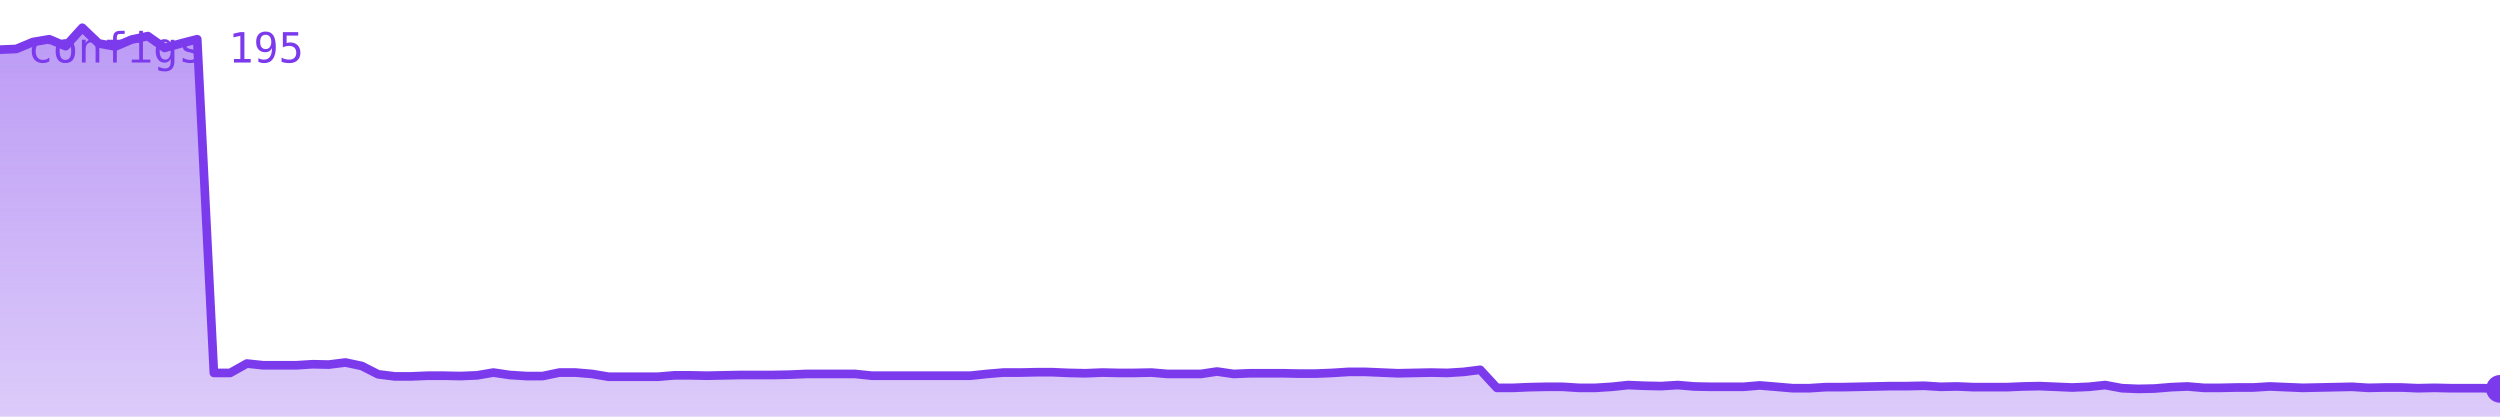
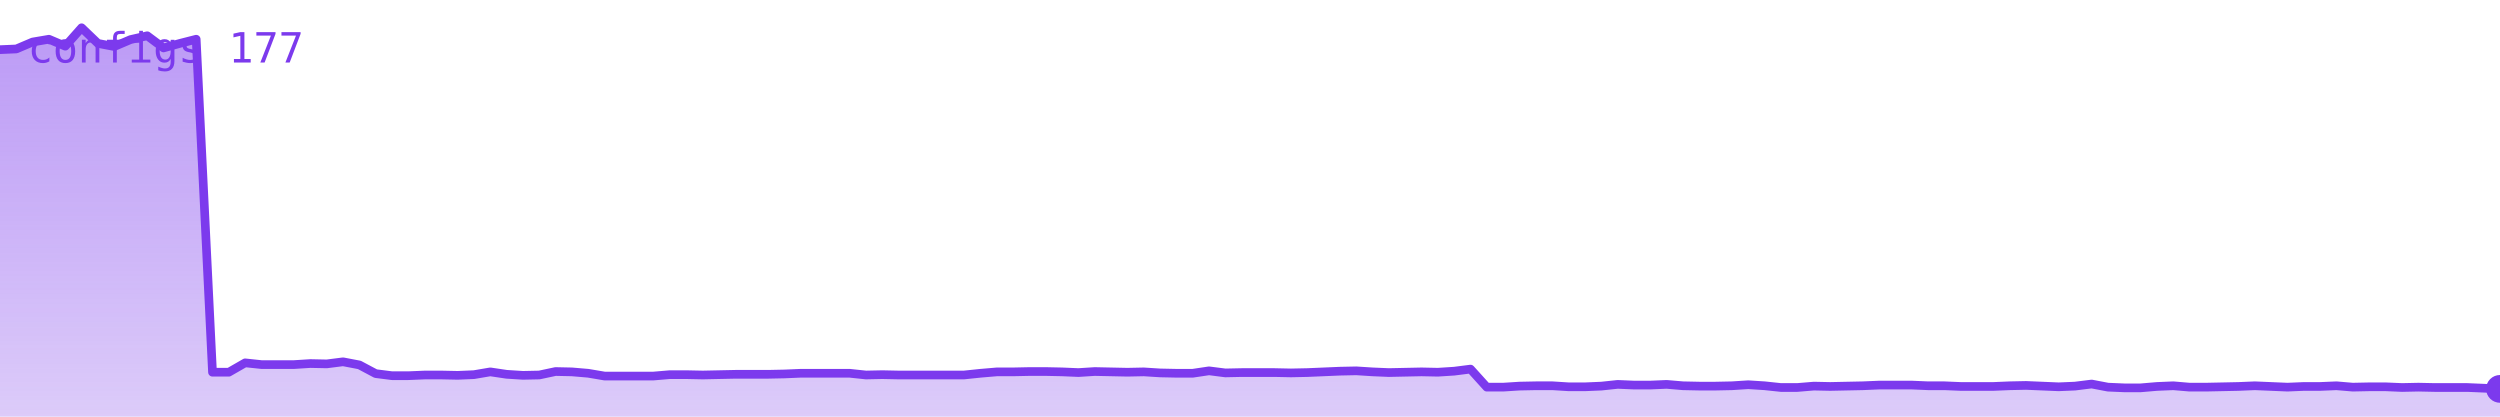
<svg xmlns="http://www.w3.org/2000/svg" viewBox="0 0 720 120" width="720" height="120" role="img" aria-label="configs">
  <defs>
    <linearGradient id="g" x1="0" y1="0" x2="0" y2="1">
      <stop offset="0%" stop-color="#7c3aed" stop-opacity="0.35" />
      <stop offset="100%" stop-color="#7c3aed" stop-opacity="0.02" />
    </linearGradient>
  </defs>
-   <polygon points="0,120 0.0,14.3 4.7,14.1 9.5,12.1 14.2,11.3 18.9,13.3 23.7,8.0 28.4,12.5 33.2,13.4 37.9,11.4 42.6,10.4 47.4,13.8 52.1,12.5 56.8,11.3 61.6,107.4 66.3,107.4 71.1,104.7 75.8,105.2 80.5,105.2 85.3,105.2 90.0,104.9 94.7,105.0 99.5,104.4 104.2,105.4 108.9,107.8 113.7,108.4 118.4,108.4 123.2,108.2 127.9,108.2 132.6,108.3 137.4,108.1 142.1,107.3 146.8,108.0 151.6,108.3 156.3,108.3 161.1,107.3 165.8,107.3 170.5,107.7 175.3,108.5 180.0,108.5 184.7,108.5 189.5,108.5 194.2,108.1 198.9,108.1 203.7,108.2 208.4,108.1 213.2,108.0 217.9,108.0 222.6,108.0 227.4,107.9 232.1,107.7 236.8,107.7 241.6,107.7 246.3,107.7 251.1,108.2 255.8,108.2 260.5,108.2 265.3,108.2 270.0,108.2 274.7,108.2 279.5,108.2 284.2,107.7 288.9,107.3 293.7,107.3 298.4,107.2 303.2,107.2 307.9,107.4 312.6,107.5 317.4,107.3 322.1,107.4 326.8,107.4 331.6,107.3 336.3,107.7 341.1,107.7 345.8,107.7 350.5,107.0 355.3,107.7 360.0,107.5 364.7,107.5 369.5,107.5 374.2,107.6 378.9,107.6 383.7,107.4 388.4,107.1 393.2,107.1 397.9,107.3 402.6,107.5 407.4,107.4 412.1,107.3 416.8,107.4 421.6,107.1 426.3,106.5 431.1,111.7 435.8,111.7 440.5,111.5 445.3,111.4 450.0,111.4 454.7,111.7 459.5,111.7 464.2,111.4 468.9,110.9 473.7,111.1 478.4,111.2 483.2,110.9 487.9,111.3 492.6,111.4 497.4,111.4 502.1,111.4 506.8,111.0 511.6,111.4 516.3,111.8 521.1,111.8 525.8,111.5 530.5,111.5 535.3,111.4 540.0,111.3 544.7,111.2 549.5,111.2 554.2,111.1 558.9,111.4 563.7,111.3 568.4,111.5 573.2,111.5 577.9,111.5 582.6,111.3 587.4,111.2 592.1,111.4 596.8,111.6 601.6,111.4 606.3,110.9 611.1,111.8 615.8,112.0 620.5,111.9 625.3,111.5 630.0,111.3 634.7,111.7 639.5,111.7 644.2,111.6 648.9,111.6 653.7,111.3 658.4,111.5 663.2,111.7 667.9,111.6 672.6,111.5 677.4,111.4 682.1,111.7 686.8,111.6 691.6,111.6 696.3,111.8 701.1,111.7 705.8,111.8 710.5,111.8 715.3,111.8 720.0,112.0 720,120" fill="#7c3aed" opacity="0.25" />
-   <polygon points="0,120 0.0,14.3 4.7,14.1 9.5,12.1 14.2,11.3 18.9,13.3 23.7,8.0 28.4,12.5 33.2,13.4 37.9,11.4 42.6,10.4 47.4,13.8 52.1,12.5 56.8,11.3 61.6,107.4 66.3,107.4 71.1,104.7 75.8,105.2 80.5,105.2 85.3,105.2 90.0,104.9 94.7,105.0 99.5,104.4 104.2,105.4 108.9,107.8 113.7,108.4 118.4,108.4 123.2,108.2 127.9,108.2 132.6,108.3 137.4,108.1 142.1,107.3 146.8,108.0 151.6,108.3 156.3,108.3 161.1,107.3 165.8,107.3 170.5,107.7 175.3,108.5 180.0,108.5 184.7,108.5 189.5,108.5 194.2,108.1 198.9,108.1 203.7,108.2 208.4,108.1 213.2,108.0 217.9,108.0 222.6,108.0 227.4,107.9 232.1,107.7 236.8,107.7 241.6,107.7 246.3,107.7 251.1,108.2 255.8,108.2 260.5,108.2 265.3,108.2 270.0,108.2 274.7,108.2 279.5,108.2 284.2,107.7 288.9,107.3 293.7,107.3 298.4,107.2 303.2,107.2 307.9,107.4 312.6,107.5 317.4,107.3 322.1,107.4 326.8,107.4 331.6,107.3 336.3,107.7 341.1,107.7 345.8,107.7 350.5,107.0 355.3,107.7 360.0,107.5 364.7,107.5 369.5,107.5 374.2,107.6 378.9,107.6 383.7,107.4 388.4,107.1 393.2,107.1 397.9,107.3 402.6,107.5 407.4,107.4 412.1,107.3 416.8,107.4 421.6,107.1 426.3,106.5 431.1,111.7 435.8,111.7 440.5,111.5 445.3,111.4 450.0,111.4 454.7,111.7 459.5,111.7 464.2,111.4 468.9,110.9 473.7,111.1 478.4,111.2 483.2,110.9 487.9,111.3 492.6,111.4 497.4,111.4 502.1,111.4 506.8,111.0 511.6,111.4 516.3,111.8 521.1,111.8 525.8,111.5 530.5,111.5 535.3,111.4 540.0,111.3 544.7,111.2 549.5,111.2 554.2,111.1 558.9,111.4 563.7,111.3 568.4,111.5 573.2,111.5 577.9,111.5 582.6,111.3 587.4,111.2 592.1,111.4 596.8,111.6 601.6,111.4 606.3,110.9 611.1,111.8 615.8,112.0 620.5,111.9 625.3,111.5 630.0,111.3 634.7,111.7 639.5,111.7 644.2,111.6 648.9,111.6 653.7,111.3 658.4,111.5 663.2,111.7 667.9,111.6 672.6,111.5 677.4,111.4 682.1,111.7 686.8,111.6 691.6,111.6 696.3,111.8 701.1,111.7 705.8,111.8 710.5,111.8 715.3,111.8 720.0,112.0 720,120" fill="url(#g)" />
-   <polyline points="0.0,14.3 4.7,14.1 9.5,12.1 14.2,11.3 18.9,13.3 23.7,8.0 28.4,12.5 33.2,13.4 37.9,11.4 42.6,10.4 47.4,13.8 52.1,12.5 56.8,11.3 61.6,107.4 66.3,107.4 71.1,104.7 75.8,105.2 80.5,105.2 85.3,105.2 90.0,104.9 94.7,105.0 99.5,104.4 104.2,105.4 108.9,107.8 113.7,108.4 118.4,108.4 123.2,108.2 127.9,108.2 132.6,108.3 137.4,108.1 142.1,107.3 146.8,108.0 151.6,108.3 156.3,108.3 161.1,107.3 165.8,107.3 170.5,107.7 175.3,108.5 180.0,108.5 184.7,108.5 189.5,108.5 194.2,108.1 198.9,108.1 203.7,108.2 208.4,108.1 213.2,108.0 217.9,108.0 222.6,108.0 227.4,107.9 232.1,107.7 236.8,107.7 241.6,107.7 246.3,107.7 251.1,108.2 255.8,108.2 260.5,108.2 265.3,108.2 270.0,108.2 274.7,108.2 279.5,108.2 284.2,107.7 288.9,107.3 293.7,107.3 298.4,107.2 303.2,107.2 307.9,107.4 312.6,107.5 317.4,107.3 322.1,107.4 326.8,107.4 331.6,107.3 336.3,107.7 341.1,107.7 345.8,107.7 350.5,107.0 355.3,107.7 360.0,107.5 364.7,107.5 369.5,107.5 374.2,107.6 378.9,107.6 383.7,107.4 388.4,107.1 393.2,107.1 397.9,107.3 402.6,107.5 407.4,107.4 412.1,107.3 416.8,107.4 421.6,107.1 426.3,106.5 431.1,111.7 435.8,111.7 440.5,111.5 445.3,111.4 450.0,111.4 454.7,111.7 459.5,111.7 464.2,111.4 468.9,110.9 473.7,111.1 478.4,111.2 483.2,110.9 487.9,111.3 492.6,111.4 497.4,111.4 502.1,111.4 506.8,111.0 511.6,111.4 516.3,111.8 521.1,111.8 525.8,111.5 530.5,111.5 535.3,111.4 540.0,111.3 544.7,111.2 549.5,111.2 554.2,111.1 558.9,111.4 563.7,111.3 568.4,111.5 573.2,111.5 577.9,111.5 582.6,111.3 587.4,111.2 592.1,111.4 596.8,111.6 601.6,111.4 606.3,110.9 611.1,111.8 615.8,112.0 620.5,111.9 625.3,111.5 630.0,111.3 634.7,111.7 639.5,111.7 644.2,111.6 648.9,111.6 653.7,111.3 658.4,111.5 663.2,111.7 667.9,111.6 672.6,111.5 677.4,111.4 682.1,111.7 686.8,111.6 691.6,111.6 696.3,111.8 701.1,111.7 705.8,111.8 710.5,111.8 715.3,111.8 720.0,112.0" fill="none" stroke="#7c3aed" stroke-width="2.5" stroke-linejoin="round" stroke-linecap="round" />
+   <polygon points="0,120 0.0,14.3 4.7,14.1 9.4,12.1 14.1,11.3 18.8,13.3 23.5,8.0 28.2,12.5 32.9,13.4 37.6,11.4 42.4,10.3 47.1,13.8 51.8,12.5 56.5,11.3 61.2,107.2 65.9,107.2 70.6,104.5 75.3,105.0 80.0,105.0 84.7,105.0 89.4,104.7 94.1,104.8 98.8,104.2 103.5,105.1 108.2,107.6 112.9,108.2 117.6,108.2 122.4,108.0 127.1,108.0 131.8,108.1 136.5,107.9 141.2,107.1 145.9,107.8 150.6,108.1 155.3,108.0 160.0,107.0 164.7,107.1 169.4,107.5 174.1,108.3 178.8,108.3 183.5,108.3 188.2,108.3 192.9,107.9 197.6,107.9 202.4,108.0 207.1,107.9 211.8,107.8 216.5,107.8 221.2,107.8 225.9,107.7 230.6,107.5 235.3,107.5 240.0,107.5 244.7,107.5 249.4,108.0 254.1,107.9 258.8,108.0 263.5,108.0 268.2,108.0 272.9,108.0 277.6,108.0 282.4,107.5 287.1,107.1 291.8,107.1 296.5,107.0 301.2,107.0 305.9,107.1 310.6,107.3 315.3,107.0 320.0,107.1 324.7,107.2 329.4,107.1 334.1,107.4 338.8,107.5 343.5,107.5 348.2,106.8 352.9,107.4 357.6,107.3 362.4,107.3 367.1,107.3 371.8,107.4 376.5,107.3 381.2,107.1 385.9,106.9 390.6,106.8 395.3,107.1 400.0,107.3 404.7,107.2 409.4,107.1 414.1,107.2 418.8,106.9 423.5,106.3 428.2,111.5 432.9,111.5 437.6,111.2 442.4,111.1 447.1,111.1 451.8,111.4 456.5,111.4 461.2,111.2 465.9,110.7 470.6,110.9 475.3,110.9 480.0,110.7 484.7,111.1 489.4,111.2 494.1,111.2 498.8,111.1 503.5,110.8 508.2,111.1 512.9,111.6 517.6,111.6 522.4,111.2 527.1,111.3 531.8,111.2 536.5,111.1 541.2,110.9 545.9,110.9 550.6,110.9 555.3,111.1 560.0,111.1 564.7,111.3 569.4,111.3 574.1,111.3 578.8,111.1 583.5,111.0 588.2,111.2 592.9,111.4 597.6,111.2 602.4,110.6 607.1,111.5 611.8,111.7 616.5,111.7 621.2,111.3 625.9,111.1 630.6,111.5 635.3,111.5 640.0,111.4 644.7,111.3 649.4,111.1 654.1,111.3 658.8,111.5 663.5,111.3 668.2,111.3 672.9,111.1 677.6,111.5 682.4,111.4 687.1,111.4 691.8,111.6 696.5,111.5 701.2,111.6 705.9,111.6 710.6,111.6 715.3,111.8 720.0,112.0 720,120" fill="#7c3aed" opacity="0.25" />
+   <polygon points="0,120 0.0,14.3 4.7,14.1 9.4,12.1 14.1,11.3 18.8,13.3 23.5,8.0 28.2,12.5 32.9,13.4 37.6,11.4 42.4,10.3 47.1,13.8 51.8,12.5 56.5,11.3 61.2,107.2 65.9,107.2 70.6,104.5 75.3,105.0 80.0,105.0 84.7,105.0 89.4,104.7 94.1,104.8 98.8,104.2 103.5,105.1 108.2,107.6 112.9,108.2 117.6,108.2 122.4,108.0 127.1,108.0 131.8,108.1 136.5,107.9 141.2,107.1 145.9,107.8 150.6,108.1 155.3,108.0 160.0,107.0 164.7,107.1 169.4,107.5 174.1,108.3 178.8,108.3 183.5,108.3 188.2,108.3 192.9,107.9 197.6,107.9 202.4,108.0 207.1,107.9 211.8,107.8 216.5,107.8 221.2,107.8 225.9,107.7 230.6,107.5 235.3,107.5 240.0,107.5 244.7,107.5 249.4,108.0 254.1,107.9 258.8,108.0 263.5,108.0 268.2,108.0 272.9,108.0 277.6,108.0 282.4,107.5 287.1,107.1 291.8,107.1 296.5,107.0 301.2,107.0 305.9,107.1 310.6,107.3 315.3,107.0 320.0,107.1 324.7,107.2 329.4,107.1 334.1,107.4 338.8,107.5 343.5,107.5 348.2,106.8 352.9,107.4 357.6,107.3 362.4,107.3 367.1,107.3 371.8,107.4 376.5,107.3 381.2,107.1 385.9,106.9 390.6,106.8 395.3,107.1 400.0,107.3 404.7,107.2 409.4,107.1 414.1,107.2 418.8,106.9 423.5,106.3 428.2,111.5 432.9,111.5 437.6,111.2 442.4,111.1 447.1,111.1 451.8,111.4 456.5,111.4 461.2,111.2 465.9,110.7 470.6,110.9 475.3,110.9 480.0,110.7 484.7,111.1 489.4,111.2 494.1,111.2 498.8,111.1 503.5,110.8 508.2,111.1 512.9,111.6 517.6,111.6 522.4,111.2 527.1,111.3 531.8,111.2 536.5,111.1 541.2,110.9 545.9,110.9 550.6,110.9 555.3,111.1 560.0,111.1 564.7,111.3 569.4,111.3 574.1,111.3 578.8,111.1 583.5,111.0 588.2,111.2 592.9,111.4 597.6,111.2 602.4,110.6 607.1,111.5 611.8,111.7 616.5,111.7 621.2,111.3 625.9,111.1 630.6,111.5 635.3,111.5 640.0,111.4 644.7,111.3 649.4,111.1 654.1,111.3 658.8,111.5 663.5,111.3 668.2,111.3 672.9,111.1 677.6,111.5 682.4,111.4 687.1,111.4 691.8,111.6 696.5,111.5 701.2,111.6 705.9,111.6 710.6,111.6 715.3,111.8 720.0,112.0 720,120" fill="url(#g)" />
+   <polyline points="0.0,14.3 4.7,14.1 9.4,12.1 14.1,11.3 18.8,13.3 23.5,8.0 28.2,12.5 32.9,13.4 37.6,11.4 42.4,10.3 47.1,13.8 51.8,12.5 56.5,11.3 61.2,107.2 65.9,107.2 70.6,104.5 75.3,105.0 80.0,105.0 84.7,105.0 89.4,104.7 94.1,104.8 98.8,104.2 103.5,105.1 108.2,107.6 112.9,108.2 117.6,108.2 122.4,108.0 127.1,108.0 131.8,108.1 136.5,107.9 141.2,107.1 145.9,107.8 150.6,108.1 155.3,108.0 160.0,107.0 164.7,107.1 169.4,107.5 174.1,108.3 178.8,108.3 183.5,108.3 188.2,108.3 192.9,107.9 197.6,107.9 202.4,108.0 207.1,107.9 211.8,107.8 216.5,107.8 221.2,107.8 225.9,107.7 230.6,107.5 235.3,107.5 240.0,107.5 244.7,107.5 249.4,108.0 254.1,107.9 258.8,108.0 263.5,108.0 268.2,108.0 272.9,108.0 277.6,108.0 282.4,107.5 287.1,107.1 291.8,107.1 296.5,107.0 301.2,107.0 305.9,107.1 310.6,107.3 315.3,107.0 320.0,107.1 324.7,107.2 329.4,107.1 334.1,107.4 338.8,107.5 343.5,107.5 348.2,106.8 352.9,107.4 357.6,107.3 362.4,107.3 367.1,107.3 371.8,107.4 376.5,107.3 381.2,107.1 385.9,106.9 390.6,106.8 395.3,107.1 400.0,107.3 404.7,107.2 409.4,107.1 414.1,107.2 418.8,106.9 423.5,106.3 428.2,111.5 432.9,111.5 437.6,111.2 442.4,111.1 447.1,111.1 451.8,111.4 456.5,111.4 461.2,111.2 465.9,110.7 470.6,110.9 475.3,110.9 480.0,110.7 484.7,111.1 489.4,111.2 494.1,111.2 498.8,111.1 503.5,110.8 508.2,111.1 512.9,111.6 517.6,111.6 522.4,111.2 527.1,111.3 531.8,111.2 536.5,111.1 541.2,110.9 545.9,110.9 550.6,110.9 555.3,111.1 560.0,111.1 564.7,111.3 569.4,111.3 574.1,111.3 578.8,111.1 583.5,111.0 588.2,111.2 592.9,111.4 597.6,111.2 602.4,110.6 607.1,111.5 611.8,111.7 616.5,111.7 621.2,111.3 625.9,111.1 630.6,111.5 635.3,111.5 640.0,111.4 644.7,111.3 649.4,111.1 654.1,111.3 658.8,111.5 663.5,111.3 668.2,111.3 672.9,111.1 677.6,111.5 682.4,111.4 687.1,111.4 691.8,111.6 696.5,111.5 701.2,111.6 705.9,111.6 710.6,111.6 715.3,111.8 720.0,112.0" fill="none" stroke="#7c3aed" stroke-width="2.5" stroke-linejoin="round" stroke-linecap="round" />
  <circle cx="720.0" cy="112.0" r="4" fill="#7c3aed" />
-   <text x="8" y="18" font-family="monospace" font-size="12" fill="#7c3aed">configs 195</text>
+   <text x="8" y="18" font-family="monospace" font-size="12" fill="#7c3aed">configs 177</text>
</svg>
